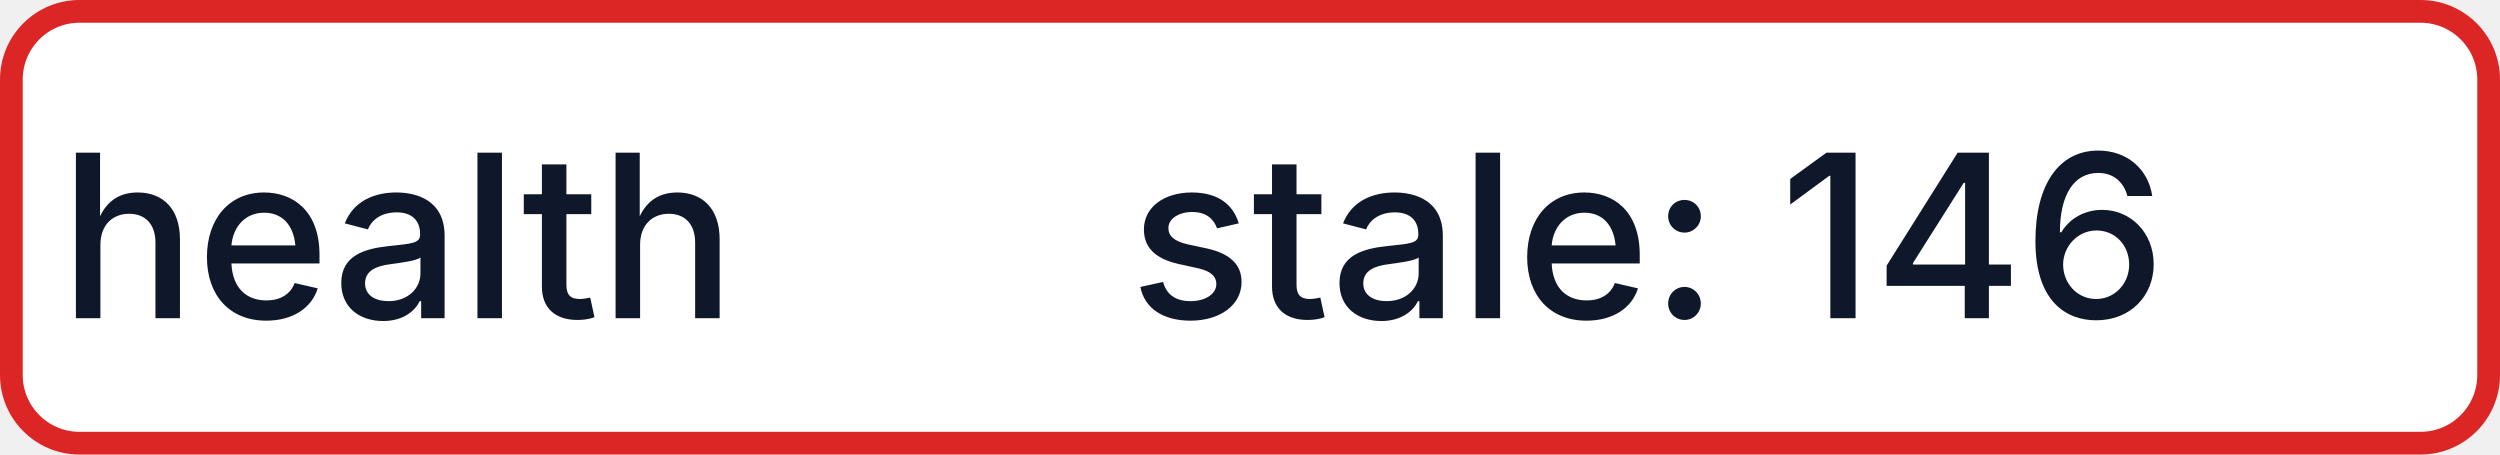
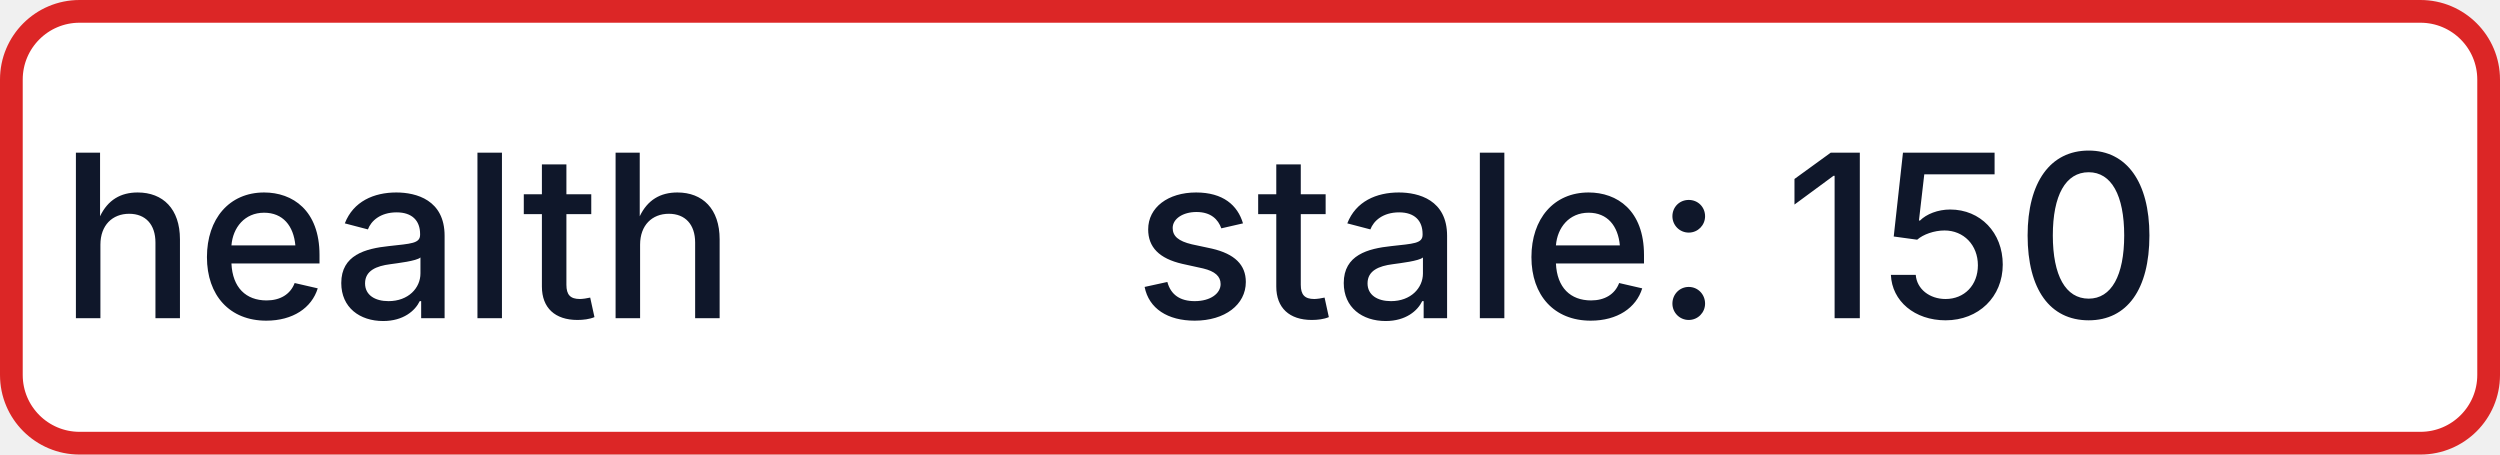
- <svg xmlns="http://www.w3.org/2000/svg" width="110" height="20" role="img" aria-label="health: stale: 146">
+ <svg xmlns="http://www.w3.org/2000/svg" width="110" height="20" role="img" aria-label="health: stale: 150">
  <rect x="0.5" y="0.5" width="109" height="19" rx="3" fill="#FFFFFF" stroke="#DC2626" stroke-width="1" />
  <g fill="#0F172A" text-anchor="middle" font-family="-apple-system,BlinkMacSystemFont,Segoe UI,sans-serif" font-size="10" font-weight="500">
    <text x="17.5" y="14">health</text>
-     <text x="72.5" y="14" textLength="68" lengthAdjust="spacingAndGlyphs">stale: 146</text>
+     <text x="72.5" y="14" textLength="68" lengthAdjust="spacingAndGlyphs">stale: 150</text>
  </g>
</svg>
